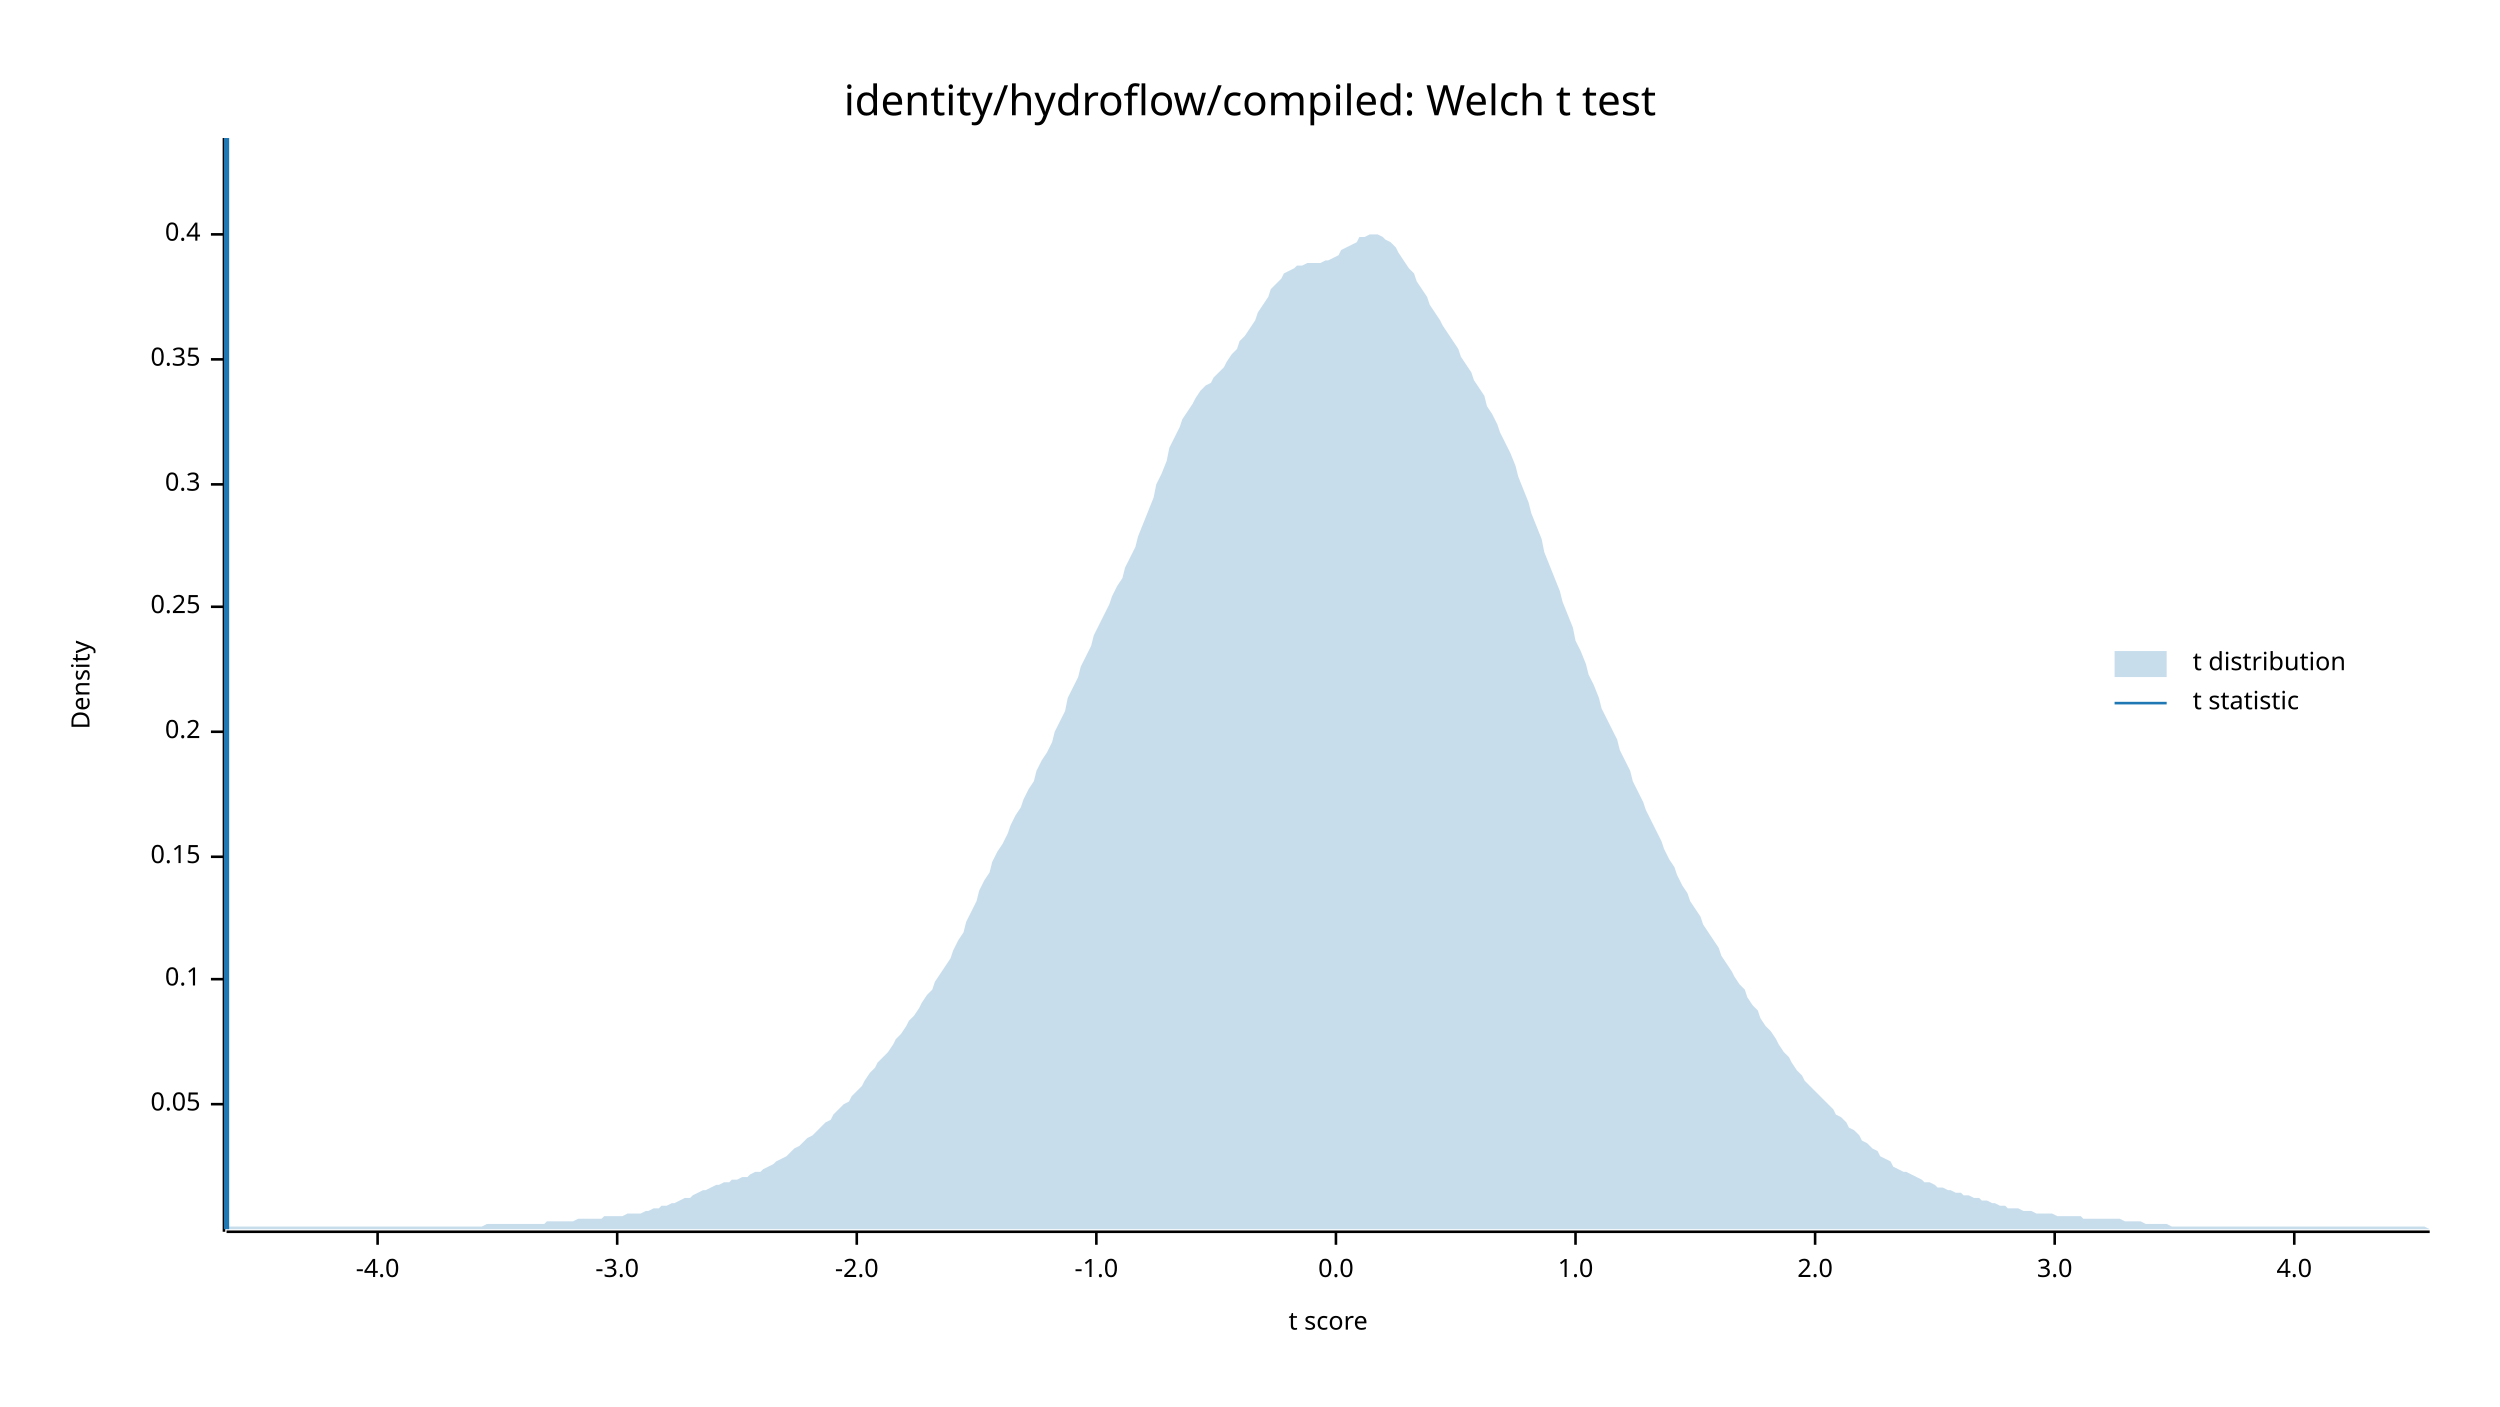
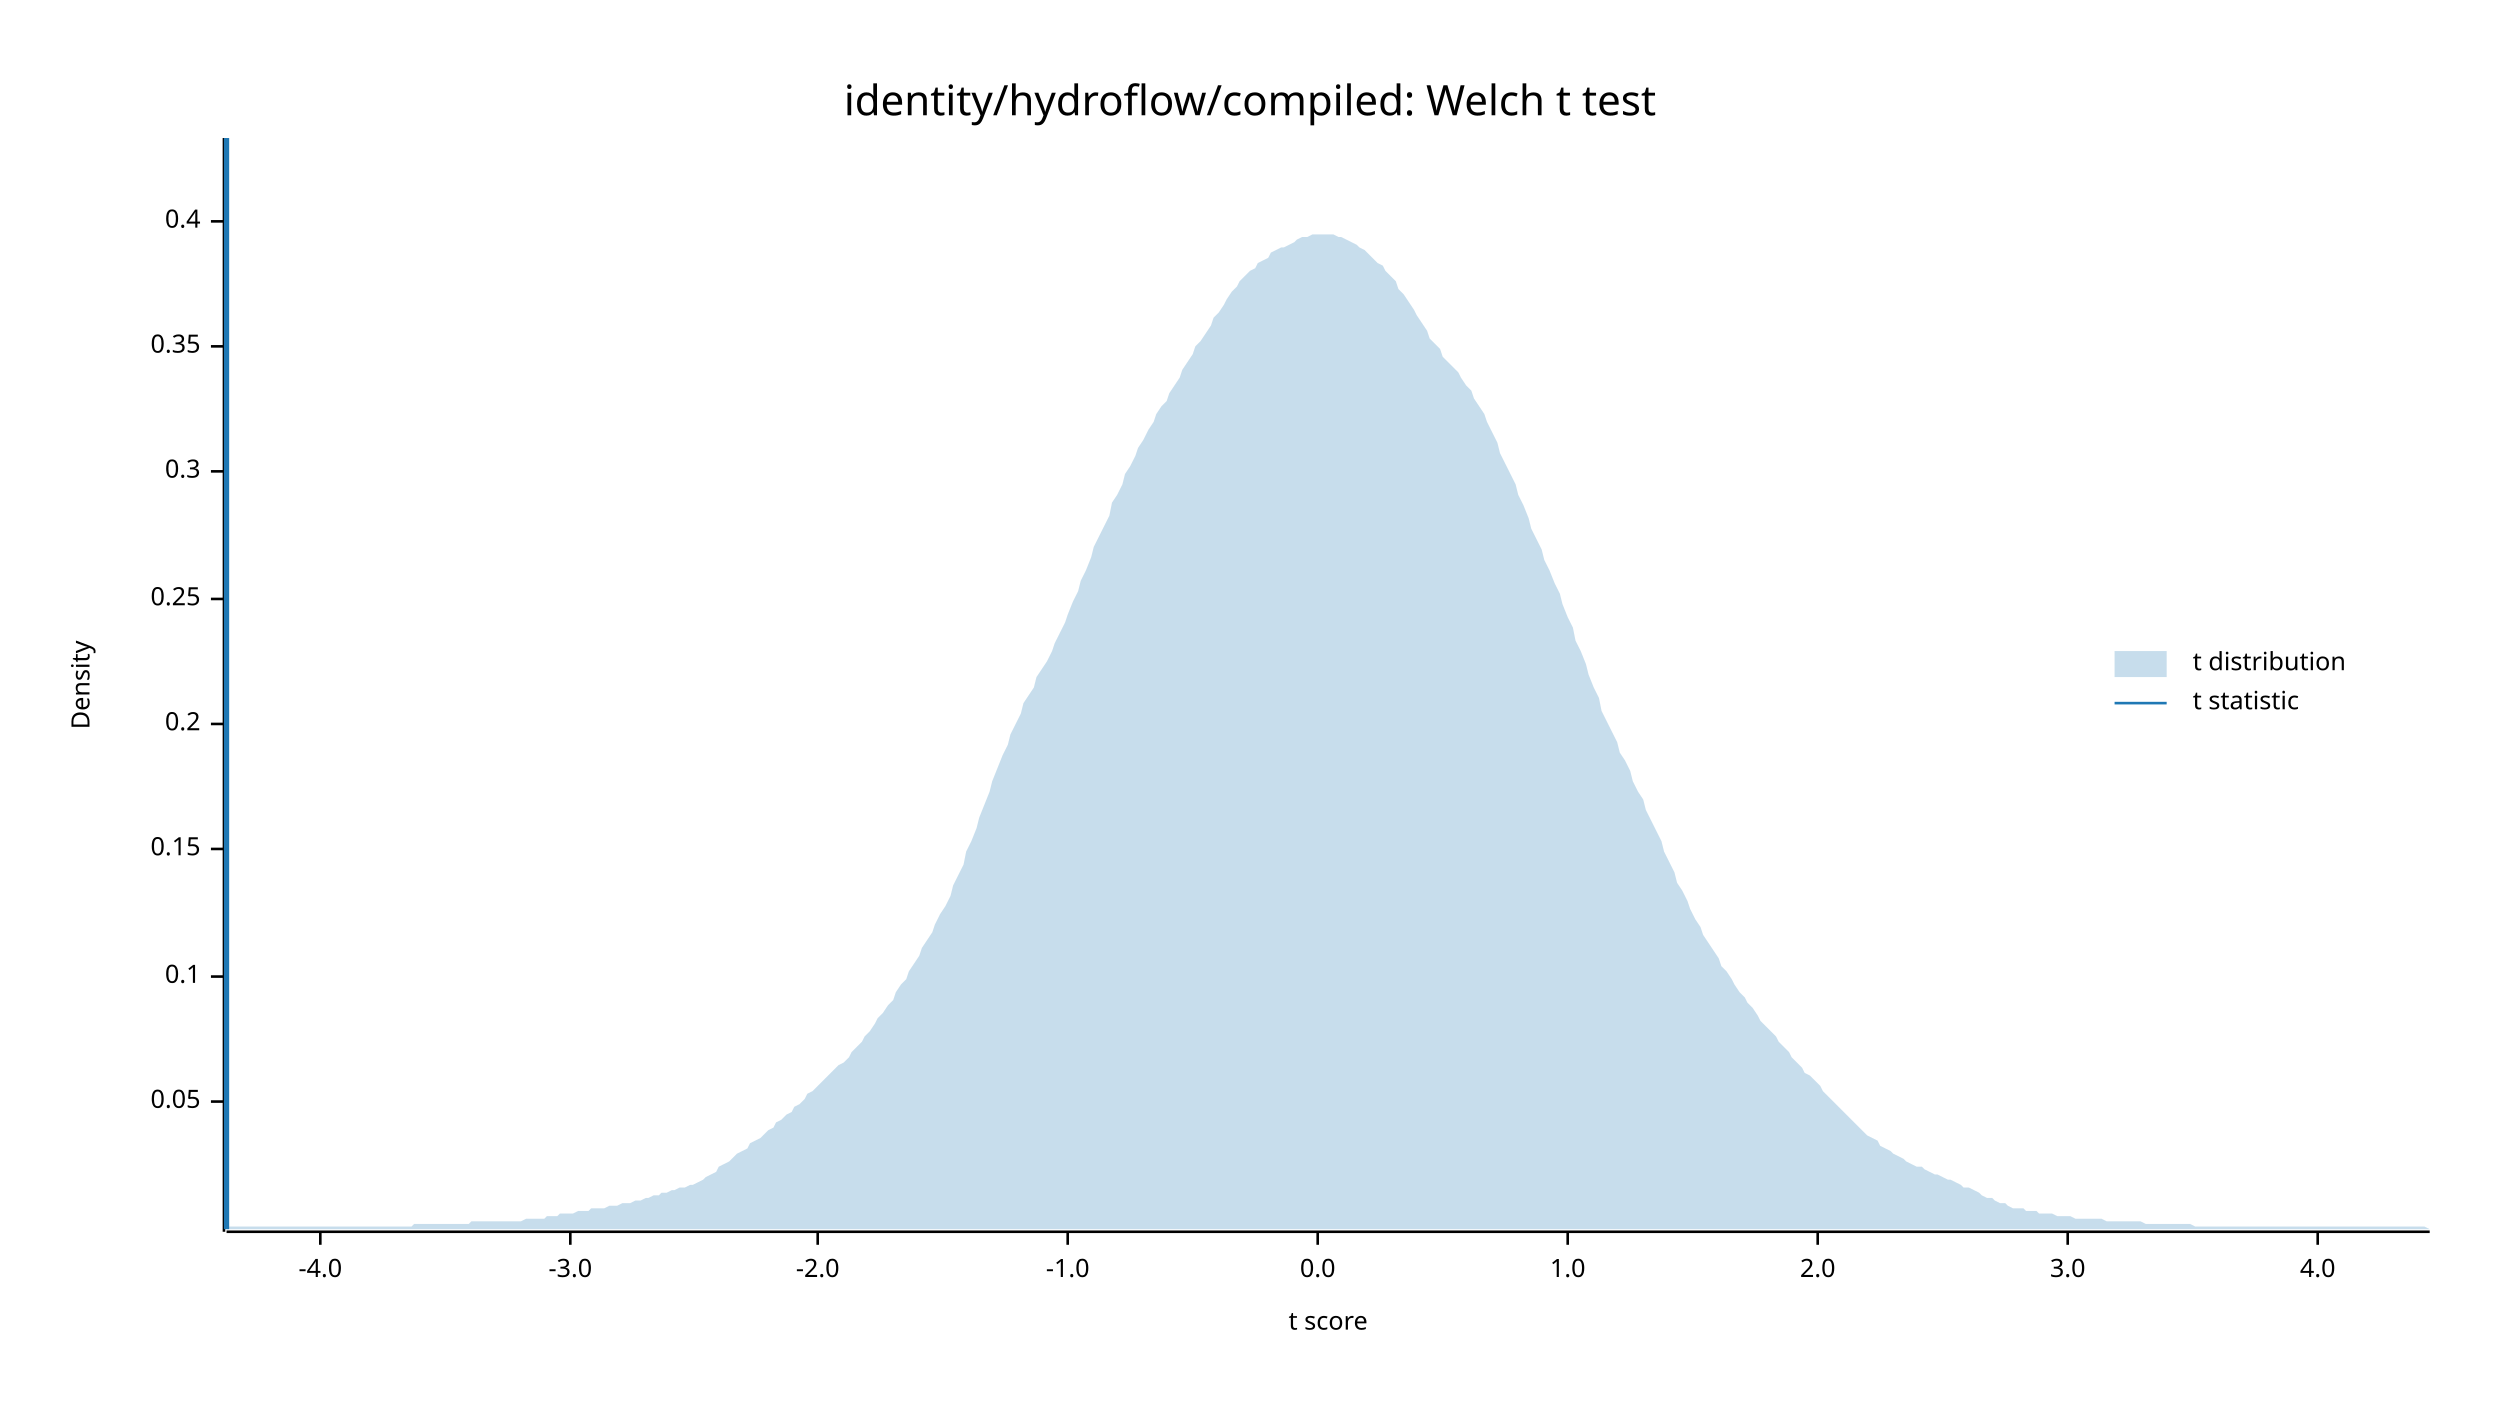
<svg xmlns="http://www.w3.org/2000/svg" width="960" height="540" viewBox="0 0 960 540">
  <text x="480" y="32" dy="0.76em" text-anchor="middle" font-family="sans-serif" font-size="16.129" opacity="1" fill="#000000">
identity/hydroflow/compiled: Welch t test
</text>
  <text x="27" y="263" dy="0.76em" text-anchor="middle" font-family="sans-serif" font-size="9.677" opacity="1" fill="#000000" transform="rotate(270, 27, 263)">
Density
</text>
  <text x="510" y="513" dy="-0.5ex" text-anchor="middle" font-family="sans-serif" font-size="9.677" opacity="1" fill="#000000">
t score
</text>
  <polyline fill="none" opacity="1" stroke="#000000" stroke-width="1" points="86,53 86,473 " />
-   <text x="77" y="424" dy="0.5ex" text-anchor="end" font-family="sans-serif" font-size="9.677" opacity="1" fill="#000000">
+   <text x="77" y="423" dy="0.5ex" text-anchor="end" font-family="sans-serif" font-size="9.677" opacity="1" fill="#000000">
0.05
</text>
-   <polyline fill="none" opacity="1" stroke="#000000" stroke-width="1" points="81,424 86,424 " />
-   <text x="77" y="376" dy="0.5ex" text-anchor="end" font-family="sans-serif" font-size="9.677" opacity="1" fill="#000000">
+   <polyline fill="none" opacity="1" stroke="#000000" stroke-width="1" points="81,423 86,423 " />
+   <text x="77" y="375" dy="0.5ex" text-anchor="end" font-family="sans-serif" font-size="9.677" opacity="1" fill="#000000">
0.1
</text>
-   <polyline fill="none" opacity="1" stroke="#000000" stroke-width="1" points="81,376 86,376 " />
-   <text x="77" y="329" dy="0.5ex" text-anchor="end" font-family="sans-serif" font-size="9.677" opacity="1" fill="#000000">
+   <polyline fill="none" opacity="1" stroke="#000000" stroke-width="1" points="81,375 86,375 " />
+   <text x="77" y="326" dy="0.5ex" text-anchor="end" font-family="sans-serif" font-size="9.677" opacity="1" fill="#000000">
0.15
</text>
-   <polyline fill="none" opacity="1" stroke="#000000" stroke-width="1" points="81,329 86,329 " />
-   <text x="77" y="281" dy="0.5ex" text-anchor="end" font-family="sans-serif" font-size="9.677" opacity="1" fill="#000000">
+   <polyline fill="none" opacity="1" stroke="#000000" stroke-width="1" points="81,326 86,326 " />
+   <text x="77" y="278" dy="0.5ex" text-anchor="end" font-family="sans-serif" font-size="9.677" opacity="1" fill="#000000">
0.2
</text>
-   <polyline fill="none" opacity="1" stroke="#000000" stroke-width="1" points="81,281 86,281 " />
-   <text x="77" y="233" dy="0.5ex" text-anchor="end" font-family="sans-serif" font-size="9.677" opacity="1" fill="#000000">
+   <polyline fill="none" opacity="1" stroke="#000000" stroke-width="1" points="81,278 86,278 " />
+   <text x="77" y="230" dy="0.5ex" text-anchor="end" font-family="sans-serif" font-size="9.677" opacity="1" fill="#000000">
0.25
</text>
-   <polyline fill="none" opacity="1" stroke="#000000" stroke-width="1" points="81,233 86,233 " />
-   <text x="77" y="186" dy="0.5ex" text-anchor="end" font-family="sans-serif" font-size="9.677" opacity="1" fill="#000000">
+   <polyline fill="none" opacity="1" stroke="#000000" stroke-width="1" points="81,230 86,230 " />
+   <text x="77" y="181" dy="0.5ex" text-anchor="end" font-family="sans-serif" font-size="9.677" opacity="1" fill="#000000">
0.3
</text>
-   <polyline fill="none" opacity="1" stroke="#000000" stroke-width="1" points="81,186 86,186 " />
-   <text x="77" y="138" dy="0.5ex" text-anchor="end" font-family="sans-serif" font-size="9.677" opacity="1" fill="#000000">
+   <polyline fill="none" opacity="1" stroke="#000000" stroke-width="1" points="81,181 86,181 " />
+   <text x="77" y="133" dy="0.5ex" text-anchor="end" font-family="sans-serif" font-size="9.677" opacity="1" fill="#000000">
0.35
</text>
-   <polyline fill="none" opacity="1" stroke="#000000" stroke-width="1" points="81,138 86,138 " />
-   <text x="77" y="90" dy="0.5ex" text-anchor="end" font-family="sans-serif" font-size="9.677" opacity="1" fill="#000000">
+   <polyline fill="none" opacity="1" stroke="#000000" stroke-width="1" points="81,133 86,133 " />
+   <text x="77" y="85" dy="0.5ex" text-anchor="end" font-family="sans-serif" font-size="9.677" opacity="1" fill="#000000">
0.4
</text>
-   <polyline fill="none" opacity="1" stroke="#000000" stroke-width="1" points="81,90 86,90 " />
+   <polyline fill="none" opacity="1" stroke="#000000" stroke-width="1" points="81,85 86,85 " />
  <polyline fill="none" opacity="1" stroke="#000000" stroke-width="1" points="87,473 933,473 " />
-   <text x="145" y="483" dy="0.76em" text-anchor="middle" font-family="sans-serif" font-size="9.677" opacity="1" fill="#000000">
+   <text x="123" y="483" dy="0.76em" text-anchor="middle" font-family="sans-serif" font-size="9.677" opacity="1" fill="#000000">
-4.0
</text>
-   <polyline fill="none" opacity="1" stroke="#000000" stroke-width="1" points="145,473 145,478 " />
-   <text x="237" y="483" dy="0.76em" text-anchor="middle" font-family="sans-serif" font-size="9.677" opacity="1" fill="#000000">
+   <polyline fill="none" opacity="1" stroke="#000000" stroke-width="1" points="123,473 123,478 " />
+   <text x="219" y="483" dy="0.76em" text-anchor="middle" font-family="sans-serif" font-size="9.677" opacity="1" fill="#000000">
-3.0
</text>
-   <polyline fill="none" opacity="1" stroke="#000000" stroke-width="1" points="237,473 237,478 " />
-   <text x="329" y="483" dy="0.76em" text-anchor="middle" font-family="sans-serif" font-size="9.677" opacity="1" fill="#000000">
+   <polyline fill="none" opacity="1" stroke="#000000" stroke-width="1" points="219,473 219,478 " />
+   <text x="314" y="483" dy="0.76em" text-anchor="middle" font-family="sans-serif" font-size="9.677" opacity="1" fill="#000000">
-2.0
</text>
-   <polyline fill="none" opacity="1" stroke="#000000" stroke-width="1" points="329,473 329,478 " />
-   <text x="421" y="483" dy="0.76em" text-anchor="middle" font-family="sans-serif" font-size="9.677" opacity="1" fill="#000000">
+   <polyline fill="none" opacity="1" stroke="#000000" stroke-width="1" points="314,473 314,478 " />
+   <text x="410" y="483" dy="0.76em" text-anchor="middle" font-family="sans-serif" font-size="9.677" opacity="1" fill="#000000">
-1.0
</text>
-   <polyline fill="none" opacity="1" stroke="#000000" stroke-width="1" points="421,473 421,478 " />
-   <text x="513" y="483" dy="0.76em" text-anchor="middle" font-family="sans-serif" font-size="9.677" opacity="1" fill="#000000">
+   <polyline fill="none" opacity="1" stroke="#000000" stroke-width="1" points="410,473 410,478 " />
+   <text x="506" y="483" dy="0.76em" text-anchor="middle" font-family="sans-serif" font-size="9.677" opacity="1" fill="#000000">
0.0
</text>
-   <polyline fill="none" opacity="1" stroke="#000000" stroke-width="1" points="513,473 513,478 " />
-   <text x="605" y="483" dy="0.76em" text-anchor="middle" font-family="sans-serif" font-size="9.677" opacity="1" fill="#000000">
+   <polyline fill="none" opacity="1" stroke="#000000" stroke-width="1" points="506,473 506,478 " />
+   <text x="602" y="483" dy="0.76em" text-anchor="middle" font-family="sans-serif" font-size="9.677" opacity="1" fill="#000000">
1.0
</text>
-   <polyline fill="none" opacity="1" stroke="#000000" stroke-width="1" points="605,473 605,478 " />
-   <text x="697" y="483" dy="0.76em" text-anchor="middle" font-family="sans-serif" font-size="9.677" opacity="1" fill="#000000">
+   <polyline fill="none" opacity="1" stroke="#000000" stroke-width="1" points="602,473 602,478 " />
+   <text x="698" y="483" dy="0.76em" text-anchor="middle" font-family="sans-serif" font-size="9.677" opacity="1" fill="#000000">
2.0
</text>
-   <polyline fill="none" opacity="1" stroke="#000000" stroke-width="1" points="697,473 697,478 " />
-   <text x="789" y="483" dy="0.76em" text-anchor="middle" font-family="sans-serif" font-size="9.677" opacity="1" fill="#000000">
+   <polyline fill="none" opacity="1" stroke="#000000" stroke-width="1" points="698,473 698,478 " />
+   <text x="794" y="483" dy="0.76em" text-anchor="middle" font-family="sans-serif" font-size="9.677" opacity="1" fill="#000000">
3.0
</text>
-   <polyline fill="none" opacity="1" stroke="#000000" stroke-width="1" points="789,473 789,478 " />
-   <text x="881" y="483" dy="0.76em" text-anchor="middle" font-family="sans-serif" font-size="9.677" opacity="1" fill="#000000">
+   <polyline fill="none" opacity="1" stroke="#000000" stroke-width="1" points="794,473 794,478 " />
+   <text x="890" y="483" dy="0.76em" text-anchor="middle" font-family="sans-serif" font-size="9.677" opacity="1" fill="#000000">
4.0
</text>
-   <polyline fill="none" opacity="1" stroke="#000000" stroke-width="1" points="881,473 881,478 " />
-   <polygon opacity="0.25" fill="#1F78B4" points="87,471 88,471 90,471 92,471 93,471 95,471 97,471 98,471 100,471 102,471 103,471 105,471 107,471 109,471 110,471 112,471 114,471 115,471 117,471 119,471 120,471 122,471 124,471 125,471 127,471 129,471 131,471 132,471 134,471 136,471 137,471 139,471 141,471 142,471 144,471 146,471 148,471 149,471 151,471 153,471 154,471 156,471 158,471 159,471 161,471 163,471 164,471 166,471 168,471 170,471 171,471 173,471 175,471 176,471 178,471 180,471 181,471 183,471 185,471 187,470 188,470 190,470 192,470 193,470 195,470 197,470 198,470 200,470 202,470 203,470 205,470 207,470 209,470 210,469 212,469 214,469 215,469 217,469 219,469 220,469 222,468 224,468 226,468 227,468 229,468 231,468 232,467 234,467 236,467 237,467 239,467 241,466 242,466 244,466 246,466 248,465 249,465 251,464 253,464 254,463 256,463 258,462 259,462 261,461 263,460 265,460 266,459 268,458 270,457 271,457 273,456 275,455 276,455 278,454 280,454 281,453 283,453 285,452 287,452 288,451 290,450 292,450 293,449 295,448 297,447 298,446 300,445 302,444 304,442 305,441 307,440 309,438 310,437 312,436 314,434 315,433 317,431 319,430 320,428 322,426 324,424 326,423 327,421 329,419 331,417 332,415 334,412 336,410 337,408 339,406 341,404 343,401 344,399 346,397 348,394 349,392 351,390 353,387 354,385 356,382 358,380 359,377 361,374 363,371 365,368 366,365 368,361 370,358 371,354 373,350 375,346 376,342 378,338 380,335 381,331 383,327 385,324 387,320 388,317 390,313 392,310 393,307 395,303 397,300 398,296 400,292 402,289 404,285 405,281 407,277 409,273 410,268 412,264 414,260 415,256 417,252 419,248 420,244 422,240 424,236 426,232 427,229 429,225 431,222 432,218 434,214 436,210 437,206 439,201 441,196 443,191 444,186 446,182 448,177 449,172 451,168 453,164 454,161 456,158 458,155 459,153 461,150 463,148 465,147 466,145 468,143 470,141 471,139 473,136 475,134 476,131 478,129 480,126 482,123 483,120 485,117 487,114 488,111 490,109 492,107 493,105 495,104 497,103 498,102 500,102 502,101 504,101 505,101 507,101 509,100 510,100 512,99 514,98 515,96 517,95 519,94 521,93 522,91 524,91 526,90 527,90 529,90 531,91 532,92 534,93 536,95 537,97 539,100 541,103 543,105 544,108 546,111 548,114 549,117 551,120 553,123 554,125 556,128 558,131 560,134 561,137 563,140 565,143 566,146 568,149 570,152 571,156 573,159 575,163 576,166 578,170 580,174 582,179 583,183 585,188 587,193 588,197 590,202 592,207 593,212 595,217 597,222 599,227 600,231 602,236 604,241 605,246 607,250 609,255 610,259 612,263 614,268 615,272 617,276 619,280 621,284 622,288 624,292 626,296 627,300 629,304 631,308 632,311 634,315 636,319 638,323 639,326 641,330 643,333 644,336 646,340 648,343 649,346 651,349 653,352 654,355 656,358 658,361 660,364 661,367 663,370 665,373 666,375 668,378 670,380 671,383 673,386 675,388 676,391 678,394 680,396 682,399 683,401 685,404 687,406 688,408 690,411 692,413 693,415 695,417 697,419 699,421 700,422 702,424 704,426 705,428 707,429 709,431 710,433 712,434 714,436 715,438 717,439 719,441 721,442 722,444 724,445 726,446 727,448 729,449 731,450 732,450 734,451 736,452 738,453 739,454 741,454 743,455 744,456 746,456 748,457 749,457 751,458 753,458 754,459 756,459 758,460 760,460 761,461 763,461 765,462 766,462 768,463 770,463 771,464 773,464 775,464 777,465 778,465 780,465 782,466 783,466 785,466 787,466 788,466 790,467 792,467 793,467 795,467 797,467 799,467 800,468 802,468 804,468 805,468 807,468 809,468 810,468 812,468 814,468 816,469 817,469 819,469 821,469 822,469 824,470 826,470 827,470 829,470 831,470 832,470 834,471 836,471 838,471 839,471 841,471 843,471 844,471 846,471 848,471 849,471 851,471 853,471 855,471 856,471 858,471 860,471 861,471 863,471 865,471 866,471 868,471 870,471 871,471 873,471 875,471 877,471 878,471 880,471 882,471 883,471 885,471 887,471 888,471 890,471 892,471 894,471 895,471 897,471 899,471 900,471 902,471 904,471 905,471 907,471 909,471 910,471 912,471 914,471 916,471 917,471 919,471 921,471 922,471 924,471 926,471 927,471 929,471 931,471 933,472 933,472 87,472 " />
+   <polyline fill="none" opacity="1" stroke="#000000" stroke-width="1" points="890,473 890,478 " />
+   <polygon opacity="0.25" fill="#1F78B4" points="87,472 88,471 90,471 92,471 93,471 95,471 97,471 98,471 100,471 102,471 103,471 105,471 107,471 109,471 110,471 112,471 114,471 115,471 117,471 119,471 120,471 122,471 124,471 125,471 127,471 129,471 131,471 132,471 134,471 136,471 137,471 139,471 141,471 142,471 144,471 146,471 148,471 149,471 151,471 153,471 154,471 156,471 158,471 159,470 161,470 163,470 164,470 166,470 168,470 170,470 171,470 173,470 175,470 176,470 178,470 180,470 181,469 183,469 185,469 187,469 188,469 190,469 192,469 193,469 195,469 197,469 198,469 200,469 202,468 203,468 205,468 207,468 209,468 210,467 212,467 214,467 215,466 217,466 219,466 220,466 222,465 224,465 226,465 227,464 229,464 231,464 232,464 234,463 236,463 237,463 239,462 241,462 242,462 244,461 246,461 248,460 249,460 251,459 253,459 254,458 256,458 258,457 259,457 261,456 263,456 265,455 266,455 268,454 270,453 271,452 273,451 275,450 276,448 278,447 280,446 281,445 283,443 285,442 287,441 288,439 290,438 292,437 293,436 295,434 297,433 298,431 300,430 302,428 304,427 305,425 307,424 309,422 310,420 312,419 314,417 315,416 317,414 319,412 320,411 322,409 324,408 326,406 327,404 329,402 331,400 332,398 334,396 336,393 337,391 339,389 341,386 343,384 344,381 346,378 348,376 349,373 351,370 353,367 354,364 356,361 358,358 359,355 361,351 363,348 365,344 366,340 368,336 370,332 371,327 373,323 375,318 376,314 378,309 380,304 381,300 383,295 385,290 387,286 388,282 390,278 392,274 393,270 395,267 397,264 398,260 400,257 402,254 404,250 405,247 407,243 409,239 410,236 412,231 414,227 415,223 417,219 419,214 420,210 422,206 424,202 426,198 427,193 429,190 431,186 432,182 434,179 436,175 437,172 439,169 441,165 443,162 444,159 446,156 448,154 449,151 451,148 453,145 454,142 456,139 458,136 459,133 461,131 463,128 465,125 466,122 468,120 470,117 471,115 473,112 475,110 476,108 478,106 480,104 482,103 483,101 485,100 487,99 488,97 490,96 492,95 493,95 495,94 497,93 498,92 500,91 502,91 504,90 505,90 507,90 509,90 510,90 512,90 514,91 515,91 517,92 519,93 521,94 522,95 524,96 526,98 527,99 529,101 531,102 532,104 534,106 536,108 537,111 539,113 541,116 543,119 544,121 546,124 548,127 549,130 551,132 553,134 554,137 556,139 558,141 560,143 561,145 563,148 565,150 566,153 568,156 570,159 571,162 573,166 575,170 576,174 578,178 580,182 582,186 583,190 585,194 587,199 588,203 590,207 592,211 593,215 595,219 597,224 599,228 600,232 602,237 604,241 605,246 607,250 609,255 610,259 612,264 614,268 615,273 617,277 619,281 621,285 622,289 624,292 626,296 627,300 629,304 631,307 632,311 634,315 636,319 638,323 639,327 641,331 643,335 644,339 646,342 648,346 649,349 651,353 653,356 654,359 656,362 658,365 660,368 661,371 663,373 665,376 666,378 668,381 670,383 671,385 673,387 675,390 676,392 678,394 680,396 682,398 683,400 685,402 687,404 688,406 690,408 692,410 693,412 695,413 697,415 699,417 700,419 702,421 704,423 705,424 707,426 709,428 710,429 712,431 714,433 715,434 717,436 719,437 721,438 722,440 724,441 726,442 727,443 729,444 731,445 732,446 734,447 736,448 738,448 739,449 741,450 743,451 744,451 746,452 748,453 749,453 751,454 753,455 754,456 756,456 758,457 760,458 761,459 763,460 765,460 766,461 768,462 770,462 771,463 773,464 775,464 777,464 778,465 780,465 782,465 783,466 785,466 787,466 788,466 790,467 792,467 793,467 795,467 797,468 799,468 800,468 802,468 804,468 805,468 807,468 809,469 810,469 812,469 814,469 816,469 817,469 819,469 821,469 822,469 824,470 826,470 827,470 829,470 831,470 832,470 834,470 836,470 838,470 839,470 841,470 843,471 844,471 846,471 848,471 849,471 851,471 853,471 855,471 856,471 858,471 860,471 861,471 863,471 865,471 866,471 868,471 870,471 871,471 873,471 875,471 877,471 878,471 880,471 882,471 883,471 885,471 887,471 888,471 890,471 892,471 894,471 895,471 897,471 899,471 900,471 902,471 904,471 905,471 907,471 909,471 910,471 912,471 914,471 916,471 917,471 919,471 921,471 922,471 924,471 926,471 927,471 929,471 931,471 933,472 933,472 87,472 " />
  <polyline fill="none" opacity="1" stroke="#1F78B4" stroke-width="2" points="87,472 87,53 " />
  <text x="842" y="250" dy="0.76em" text-anchor="start" font-family="sans-serif" font-size="9.677" opacity="1" fill="#000000">
t distribution
</text>
  <text x="842" y="265" dy="0.76em" text-anchor="start" font-family="sans-serif" font-size="9.677" opacity="1" fill="#000000">
t statistic
</text>
  <rect x="812" y="250" width="20" height="10" opacity="0.25" fill="#1F78B4" stroke="none" />
  <polyline fill="none" opacity="1" stroke="#1F78B4" stroke-width="1" points="812,270 832,270 " />
</svg>
